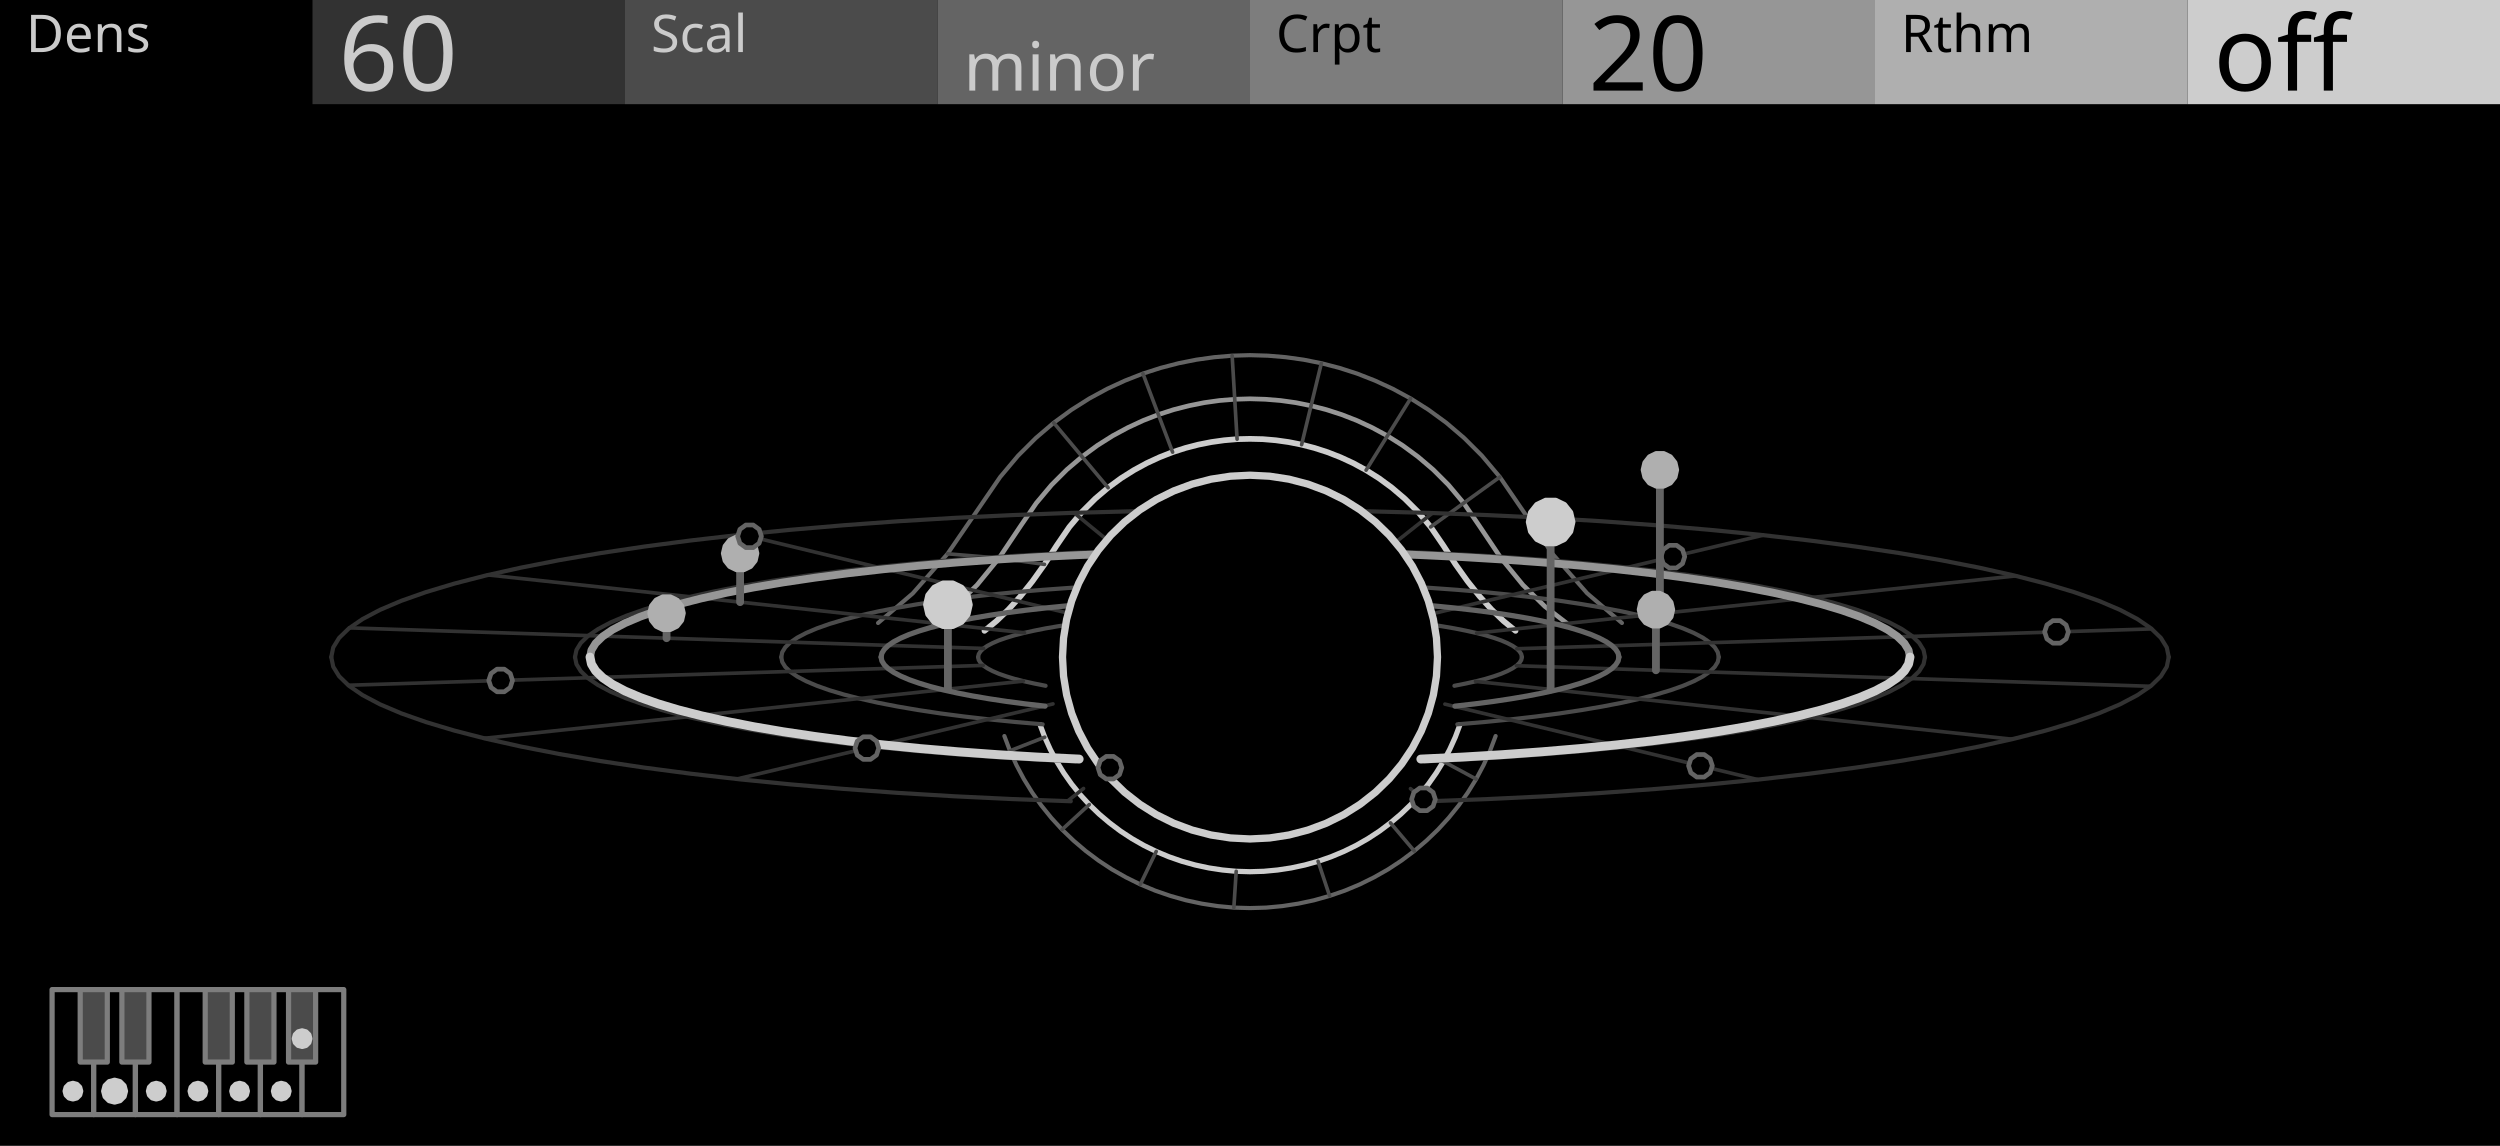
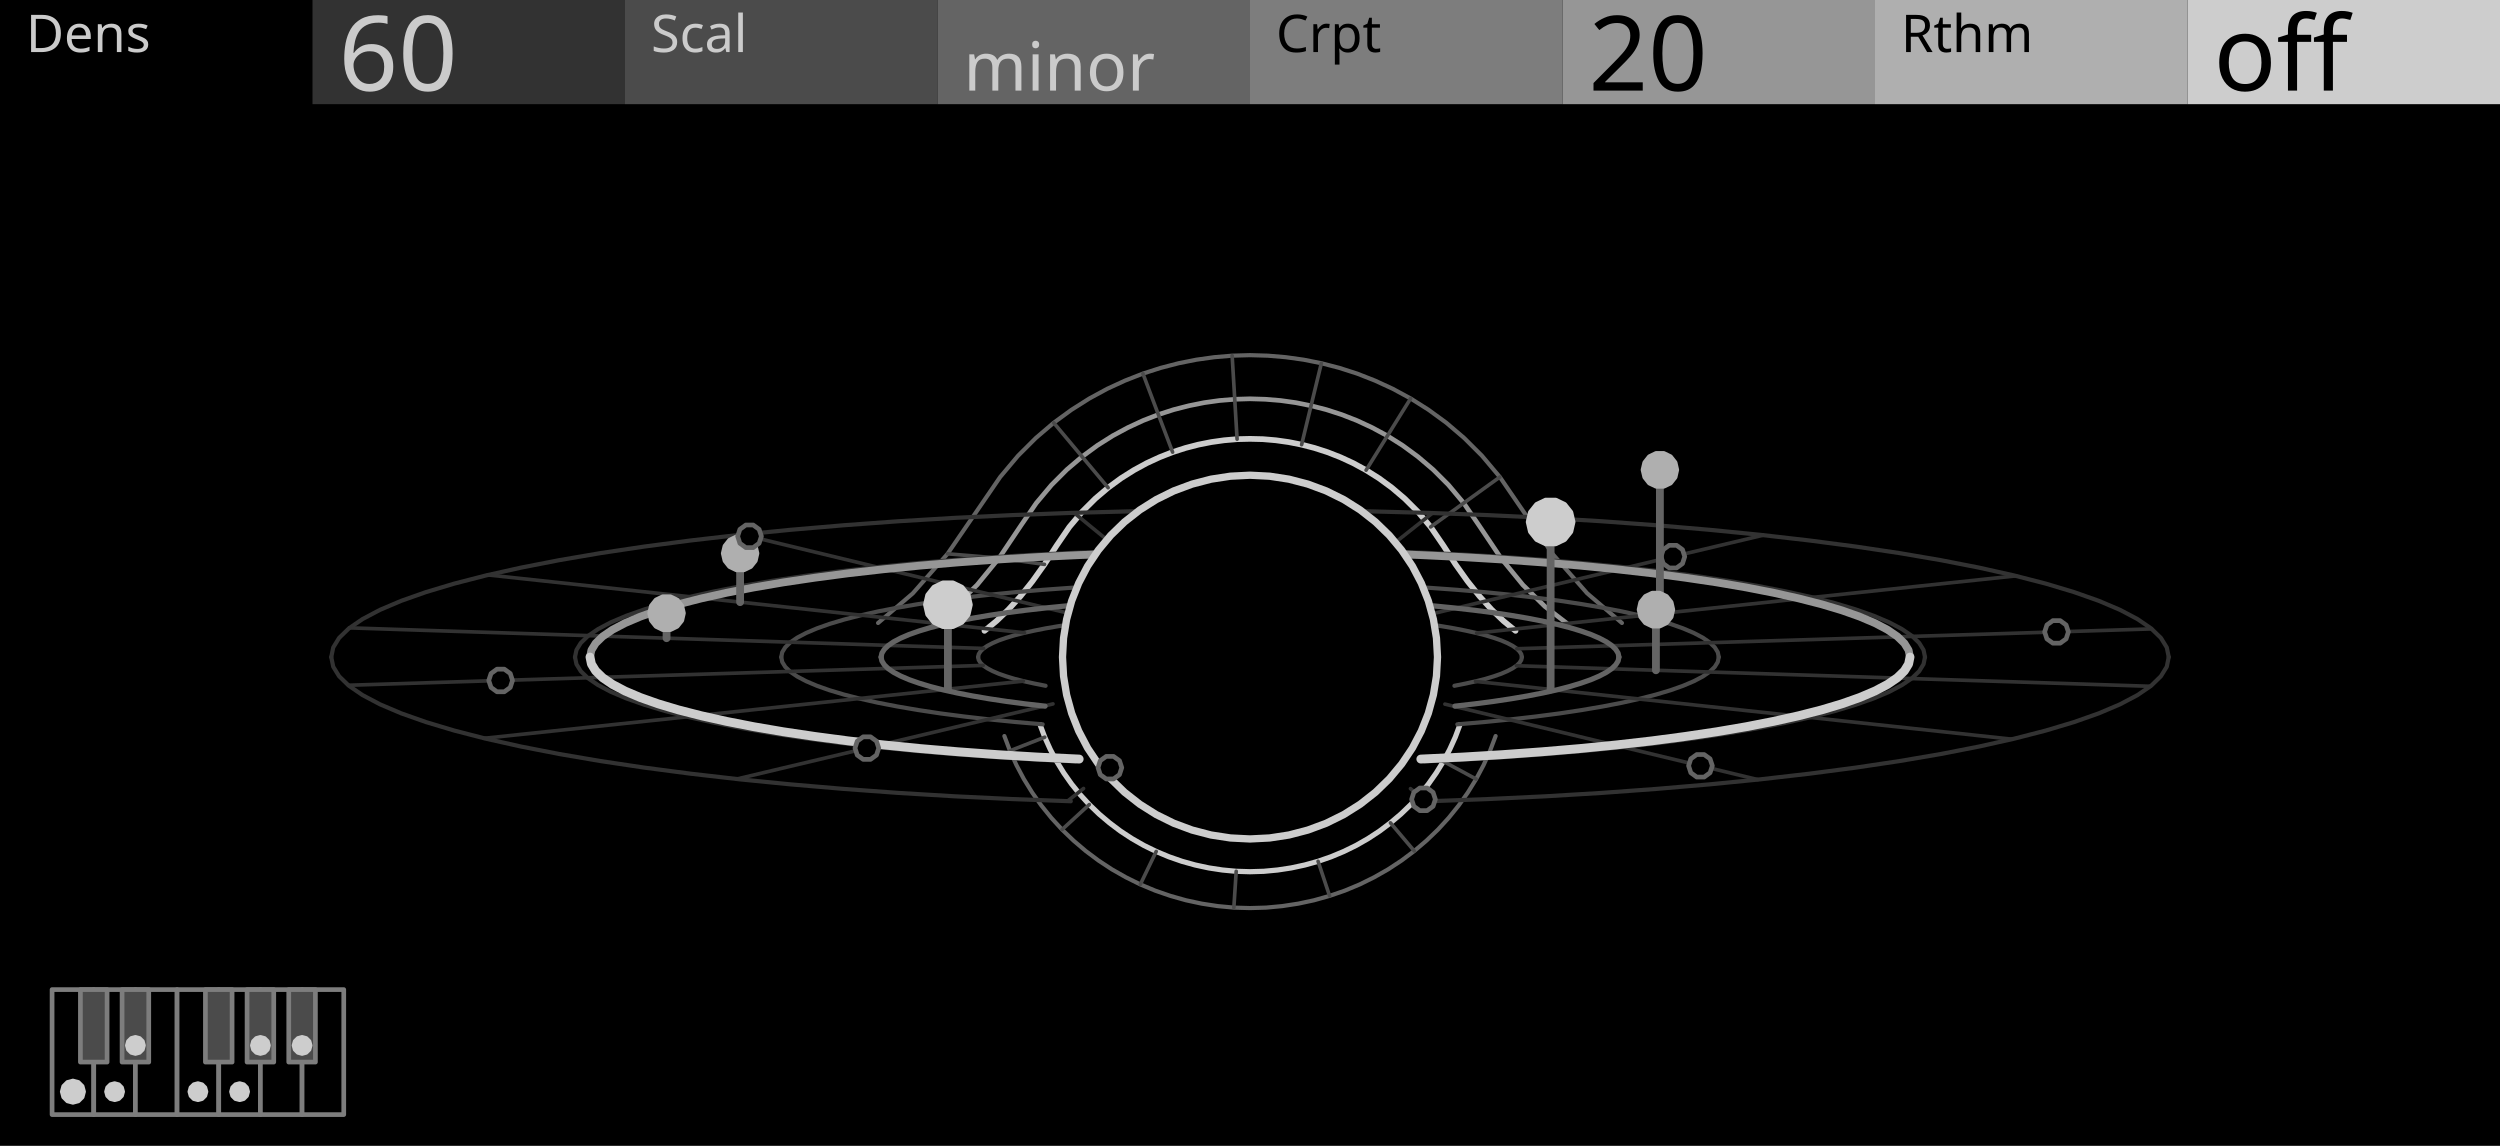
<svg xmlns="http://www.w3.org/2000/svg" width="480" height="220" viewBox="0 0 480 220">
  <rect x="0" y="0" width="480" height="220" fill="#000000" stroke="none" />
  <path d="M189.02,121.12 L191.33,119.23 L193.63,117.02 L195.94,114.47 L198.24,111.59 L200.54,108.36 L202.85,104.78 L205.32,101.17 L207.8,98.22 L210.28,95.75 L212.76,93.64 L215.23,91.83 L217.71,90.27 L220.19,88.92 L222.66,87.78 L225.14,86.81 L227.62,86.01 L230.09,85.37 L232.57,84.88 L235.05,84.53 L237.52,84.32 L240,84.26 L242.48,84.32 L244.95,84.53 L247.43,84.88 L249.91,85.37 L252.38,86.01 L254.86,86.81 L257.34,87.78 L259.81,88.92 L262.29,90.27 L264.77,91.83 L267.24,93.64 L269.72,95.75 L272.2,98.22 L274.68,101.17 L277.15,104.78 L279.46,108.36 L281.76,111.59 L284.06,114.47 L286.37,117.02 L288.67,119.23 L290.98,121.12" fill="none" stroke="#CDCDCD" stroke-width="1.1" stroke-linejoin="round" stroke-linecap="round" />
  <path d="M179.17,119.67 L183.38,116.44 L187.6,112.31 L191.82,107.15 L196.04,100.86 L198.97,96.59 L201.9,93.1 L204.83,90.17 L207.76,87.68 L210.69,85.53 L213.62,83.68 L216.55,82.1 L219.48,80.74 L222.41,79.6 L225.35,78.65 L228.28,77.9 L231.21,77.31 L234.14,76.9 L237.07,76.66 L240,76.57 L242.93,76.66 L245.86,76.9 L248.79,77.31 L251.72,77.9 L254.65,78.65 L257.59,79.6 L260.52,80.74 L263.45,82.1 L266.38,83.68 L269.31,85.53 L272.24,87.68 L275.17,90.17 L278.1,93.1 L281.03,96.59 L283.96,100.86 L288.18,107.15 L292.4,112.31 L296.62,116.44 L300.83,119.67" fill="none" stroke="#969696" stroke-width="0.9" stroke-linejoin="round" stroke-linecap="round" />
  <path d="M168.59,119.61 L175.26,113.92 L181.93,106.33 L188.61,96.58 L192.03,91.59 L195.46,87.51 L198.89,84.09 L202.31,81.17 L205.74,78.67 L209.16,76.51 L212.59,74.65 L216.02,73.07 L219.44,71.73 L222.87,70.63 L226.3,69.74 L229.72,69.06 L233.15,68.58 L236.57,68.29 L240,68.19 L243.43,68.29 L246.85,68.58 L250.28,69.06 L253.7,69.74 L257.13,70.63 L260.56,71.73 L263.98,73.07 L267.41,74.65 L270.84,76.51 L274.26,78.67 L277.69,81.17 L281.11,84.09 L284.54,87.51 L287.97,91.59 L291.39,96.58 L298.07,106.33 L304.74,113.92 L311.41,119.61" fill="none" stroke="#646464" stroke-width="0.8" stroke-linejoin="round" stroke-linecap="round" />
  <path d="M200.54,108.36 L191.82,107.15 L181.93,106.33" fill="none" stroke="#4B4B4B" stroke-width="0.7" stroke-linejoin="round" stroke-linecap="round" />
  <path d="M212.76,93.64 L207.76,87.68 L202.31,81.17" fill="none" stroke="#4B4B4B" stroke-width="0.7" stroke-linejoin="round" stroke-linecap="round" />
  <path d="M225.14,86.81 L222.41,79.6 L219.44,71.73" fill="none" stroke="#4B4B4B" stroke-width="0.7" stroke-linejoin="round" stroke-linecap="round" />
  <path d="M237.52,84.32 L237.07,76.66 L236.57,68.29" fill="none" stroke="#4B4B4B" stroke-width="0.7" stroke-linejoin="round" stroke-linecap="round" />
  <path d="M249.91,85.37 L251.72,77.9 L253.7,69.74" fill="none" stroke="#4B4B4B" stroke-width="0.7" stroke-linejoin="round" stroke-linecap="round" />
  <path d="M262.29,90.27 L266.38,83.68 L270.84,76.51" fill="none" stroke="#4B4B4B" stroke-width="0.7" stroke-linejoin="round" stroke-linecap="round" />
  <path d="M274.68,101.17 L281.03,96.59 L287.97,91.59" fill="none" stroke="#4B4B4B" stroke-width="0.7" stroke-linejoin="round" stroke-linecap="round" />
  <path d="M280.32,139.12 L279.41,141.54 L278.34,143.9 L277.12,146.19 L275.76,148.4 L274.26,150.53 L272.62,152.56 L270.86,154.48 L268.97,156.3 L266.97,157.99 L264.87,159.57 L262.67,161.01 L260.38,162.32 L258.01,163.48 L255.57,164.5 L253.07,165.37 L250.52,166.08 L247.92,166.64 L245.3,167.04 L242.65,167.29 L240,167.37 L237.35,167.29 L234.7,167.04 L232.08,166.64 L229.48,166.08 L226.93,165.37 L224.43,164.5 L221.99,163.48 L219.62,162.32 L217.33,161.01 L215.13,159.57 L213.03,157.99 L211.03,156.3 L209.14,154.48 L207.38,152.56 L205.74,150.53 L204.24,148.4 L202.88,146.19 L201.66,143.9 L200.59,141.54 L199.68,139.12" fill="none" stroke="#CDCDCD" stroke-width="1" stroke-linejoin="round" stroke-linecap="round" />
  <path d="M287.16,141.32 L286.09,144.15 L284.84,146.91 L283.42,149.58 L281.82,152.17 L280.06,154.66 L278.15,157.03 L276.09,159.28 L273.88,161.4 L271.54,163.39 L269.08,165.23 L266.51,166.92 L263.83,168.44 L261.06,169.81 L258.21,171 L255.28,172.01 L252.3,172.85 L249.27,173.5 L246.2,173.97 L243.1,174.26 L240,174.35 L236.9,174.26 L233.8,173.97 L230.73,173.5 L227.7,172.85 L224.72,172.01 L221.79,171 L218.94,169.81 L216.17,168.44 L213.49,166.92 L210.92,165.23 L208.46,163.39 L206.12,161.4 L203.91,159.28 L201.85,157.03 L199.94,154.66 L198.18,152.17 L196.58,149.58 L195.16,146.91 L193.91,144.15 L192.84,141.32" fill="none" stroke="#646464" stroke-width="0.8" stroke-linejoin="round" stroke-linecap="round" />
  <path d="M277.12,146.19 L283.42,149.58" fill="none" stroke="#4B4B4B" stroke-width="0.7" stroke-linejoin="round" stroke-linecap="round" />
  <path d="M266.97,157.99 L271.54,163.39" fill="none" stroke="#4B4B4B" stroke-width="0.7" stroke-linejoin="round" stroke-linecap="round" />
  <path d="M253.07,165.37 L255.28,172.01" fill="none" stroke="#4B4B4B" stroke-width="0.7" stroke-linejoin="round" stroke-linecap="round" />
  <path d="M237.35,167.29 L236.9,174.26" fill="none" stroke="#4B4B4B" stroke-width="0.7" stroke-linejoin="round" stroke-linecap="round" />
  <path d="M221.99,163.48 L218.94,169.81" fill="none" stroke="#4B4B4B" stroke-width="0.7" stroke-linejoin="round" stroke-linecap="round" />
  <path d="M209.14,154.48 L203.91,159.28" fill="none" stroke="#4B4B4B" stroke-width="0.7" stroke-linejoin="round" stroke-linecap="round" />
  <path d="M200.59,141.54 L193.91,144.15" fill="none" stroke="#4B4B4B" stroke-width="0.7" stroke-linejoin="round" stroke-linecap="round" />
  <path d="M187.8,126.16 L187.91,125.61 L188.25,125.07 L188.8,124.53 L189.58,124 L190.57,123.48 L191.77,122.96 L193.18,122.47 L194.79,121.98 L196.6,121.52 L198.59,121.08 L200.75,120.65 L203.09,120.25 L205.58,119.88 L208.22,119.53 L211,119.22 L213.9,118.93 L216.91,118.67 L220.02,118.44 L223.22,118.25 L226.49,118.09 L229.82,117.97 L233.19,117.88 L236.59,117.83 L240,117.81 L243.41,117.83 L246.81,117.88 L250.18,117.97 L253.51,118.09 L256.78,118.25 L259.98,118.44 L263.09,118.67 L266.1,118.93 L269,119.22 L271.78,119.53 L274.42,119.88 L276.91,120.25 L279.25,120.65 L281.41,121.08 L283.4,121.52 L285.21,121.98 L286.82,122.47 L288.23,122.96 L289.43,123.48 L290.42,124 L291.2,124.53 L291.75,125.07 L292.09,125.61 L292.2,126.16" fill="none" stroke="#4B4B4B" stroke-width="0.8" stroke-linejoin="round" stroke-linecap="round" />
  <path d="M150,126.16 L150.19,125.22 L150.77,124.28 L151.73,123.35 L153.07,122.43 L154.78,121.53 L156.85,120.65 L159.28,119.79 L162.06,118.96 L165.17,118.16 L168.6,117.39 L172.33,116.67 L176.36,115.98 L180.66,115.33 L185.21,114.74 L190,114.19 L195,113.69 L200.19,113.25 L205.56,112.86 L211.07,112.52 L216.71,112.25 L222.44,112.04 L228.25,111.88 L234.11,111.79 L240,111.76 L245.89,111.79 L251.75,111.88 L257.56,112.04 L263.29,112.25 L268.93,112.52 L274.44,112.86 L279.81,113.25 L285,113.69 L290,114.19 L294.79,114.74 L299.34,115.33 L303.64,115.98 L307.67,116.67 L311.4,117.39 L314.83,118.16 L317.94,118.96 L320.72,119.79 L323.15,120.65 L325.22,121.53 L326.93,122.43 L328.27,123.35 L329.23,124.28 L329.81,125.22 L330,126.16" fill="none" stroke="#4B4B4B" stroke-width="0.8" stroke-linejoin="round" stroke-linecap="round" />
  <path d="M110.4,126.16 L110.68,124.8 L111.51,123.45 L112.89,122.11 L114.82,120.79 L117.28,119.49 L120.27,118.22 L123.77,116.99 L127.76,115.79 L132.24,114.64 L137.18,113.54 L142.56,112.49 L148.36,111.5 L154.55,110.57 L161.1,109.71 L168,108.92 L175.2,108.2 L182.68,107.56 L190.4,107 L198.34,106.52 L206.46,106.13 L214.72,105.82 L223.08,105.6 L231.52,105.47 L240,105.42 L248.48,105.47 L256.92,105.6 L265.28,105.82 L273.54,106.13 L281.66,106.52 L289.6,107 L297.32,107.56 L304.8,108.2 L312,108.92 L318.9,109.71 L325.45,110.57 L331.64,111.5 L337.44,112.49 L342.82,113.54 L347.76,114.64 L352.24,115.79 L356.23,116.99 L359.73,118.22 L362.72,119.49 L365.18,120.79 L367.11,122.11 L368.49,123.45 L369.32,124.8 L369.6,126.16" fill="none" stroke="#323232" stroke-width="0.8" stroke-linejoin="round" stroke-linecap="round" />
  <path d="M63.6,126.16 L63.98,124.31 L65.11,122.48 L66.99,120.65 L69.61,118.86 L72.96,117.09 L77.03,115.36 L81.79,113.68 L87.23,112.05 L93.33,110.48 L100.05,108.98 L107.38,107.55 L115.27,106.2 L123.69,104.94 L132.61,103.77 L142,102.69 L151.8,101.72 L161.98,100.85 L172.49,100.08 L183.3,99.43 L194.34,98.9 L205.59,98.48 L216.98,98.18 L228.46,98 L240,97.94 L251.54,98 L263.02,98.18 L274.41,98.48 L285.66,98.9 L296.7,99.43 L307.51,100.08 L318.02,100.85 L328.2,101.72 L338,102.69 L347.39,103.77 L356.31,104.94 L364.73,106.2 L372.62,107.55 L379.95,108.98 L386.67,110.48 L392.77,112.05 L398.21,113.68 L402.97,115.36 L407.04,117.09 L410.39,118.86 L413.01,120.65 L414.89,122.48 L416.02,124.31 L416.4,126.16" fill="none" stroke="#323232" stroke-width="0.8" stroke-linejoin="round" stroke-linecap="round" />
  <path d="M188.84,124.5 L173.62,124.01 L158.41,123.51 L143.19,123.02 L127.98,122.53 L112.76,122.03 L97.55,121.54 L82.33,121.05 L67.12,120.55" fill="none" stroke="#323232" stroke-width="0.7" stroke-linejoin="round" stroke-linecap="round" />
  <path d="M196.7,121.49 L183.83,120.11 L170.95,118.72 L158.07,117.33 L145.2,115.94 L132.32,114.56 L119.44,113.17 L106.56,111.78 L93.69,110.39" fill="none" stroke="#323232" stroke-width="0.7" stroke-linejoin="round" stroke-linecap="round" />
  <path d="M211.16,119.2 L202.58,117.13 L194,115.06 L185.42,112.99 L176.85,110.92 L168.27,108.85 L159.69,106.78 L151.11,104.71 L142.53,102.64" fill="none" stroke="#323232" stroke-width="0.7" stroke-linejoin="round" stroke-linecap="round" />
  <path d="M230,117.96 L227.03,115.52 L224.06,113.09 L221.08,110.65 L218.11,108.21 L215.14,105.77 L212.16,103.33 L209.19,100.9 L206.22,98.46" fill="none" stroke="#323232" stroke-width="0.7" stroke-linejoin="round" stroke-linecap="round" />
  <path d="M250.37,117.97 L253.45,115.54 L256.54,113.11 L259.62,110.67 L262.71,108.24 L265.79,105.8 L268.88,103.37 L271.96,100.93 L275.05,98.5" fill="none" stroke="#323232" stroke-width="0.7" stroke-linejoin="round" stroke-linecap="round" />
  <path d="M269.16,119.23 L277.83,117.17 L286.5,115.11 L295.18,113.05 L303.85,110.99 L312.52,108.93 L321.19,106.87 L329.87,104.81 L338.54,102.75" fill="none" stroke="#323232" stroke-width="0.7" stroke-linejoin="round" stroke-linecap="round" />
  <path d="M283.51,121.55 L296.45,120.17 L309.39,118.8 L322.33,117.43 L335.27,116.06 L348.21,114.68 L361.15,113.31 L374.09,111.94 L387.03,110.57" fill="none" stroke="#323232" stroke-width="0.7" stroke-linejoin="round" stroke-linecap="round" />
  <path d="M291.23,124.56 L306.47,124.08 L321.71,123.61 L336.95,123.13 L352.18,122.66 L367.42,122.18 L382.66,121.71 L397.9,121.23 L413.13,120.75" fill="none" stroke="#323232" stroke-width="0.7" stroke-linejoin="round" stroke-linecap="round" />
  <path d="M169.17,126.16 L169.32,125.42 L169.78,124.68 L170.53,123.95 L171.58,123.23 L172.93,122.52 L174.56,121.82 L176.47,121.15 L178.66,120.49 L181.11,119.86 L183.81,119.26 L186.75,118.69 L189.92,118.15 L193.3,117.64 L196.88,117.17 L200.65,116.74 L204.58,116.35 L208.67,116 L212.89,115.69 L217.23,115.43 L221.67,115.21 L226.18,115.04 L230.75,114.92 L235.37,114.85 L240,114.83 L244.63,114.85 L249.25,114.92 L253.82,115.04 L258.33,115.21 L262.77,115.43 L267.11,115.69 L271.33,116 L275.41,116.35 L279.35,116.74 L283.12,117.17 L286.7,117.64 L290.08,118.15 L293.25,118.69 L296.19,119.26 L298.89,119.86 L301.34,120.49 L303.53,121.15 L305.44,121.82 L307.07,122.52 L308.42,123.23 L309.47,123.95 L310.22,124.68 L310.68,125.42 L310.83,126.16" fill="none" stroke="#646464" stroke-width="1" stroke-linejoin="round" stroke-linecap="round" />
  <path d="M113.28,126.16 L113.55,124.83 L114.36,123.51 L115.71,122.2 L117.6,120.91 L120.01,119.64 L122.93,118.4 L126.35,117.19 L130.26,116.02 L134.64,114.9 L139.47,113.82 L144.73,112.79 L150.4,111.82 L156.45,110.92 L162.86,110.07 L169.6,109.3 L176.64,108.6 L183.95,107.98 L191.51,107.43 L199.27,106.96 L207.2,106.58 L215.28,106.27 L223.46,106.06 L231.71,105.93 L240,105.88 L248.29,105.93 L256.54,106.06 L264.72,106.27 L272.8,106.58 L280.73,106.96 L288.49,107.43 L296.05,107.98 L303.36,108.6 L310.4,109.3 L317.14,110.07 L323.55,110.92 L329.6,111.82 L335.27,112.79 L340.53,113.82 L345.36,114.9 L349.74,116.02 L353.65,117.19 L357.07,118.4 L359.99,119.64 L362.4,120.91 L364.29,122.2 L365.64,123.51 L366.45,124.83 L366.72,126.16" fill="none" stroke="#969696" stroke-width="1.5" stroke-linejoin="round" stroke-linecap="round" />
  <path d="M127.98,117.73 L127.98,117.73" fill="none" stroke="#7D7D7D" stroke-width="1.4" stroke-linejoin="round" stroke-linecap="round" />
  <path d="M127.98,122.53 L127.98,117.73" fill="none" stroke="#646464" stroke-width="1.5" stroke-linejoin="round" stroke-linecap="round" />
  <path d="M131.22,117.73 L130.9,119.13 L130,120.26 L128.7,120.89 L127.26,120.89 L125.96,120.26 L125.06,119.13 L124.74,117.73 L125.06,116.32 L125.96,115.19 L127.26,114.57 L128.7,114.57 L130,115.19 L130.9,116.32 L131.22,117.73 Z" fill="#AFAFAF" stroke="#AFAFAF" stroke-width="0.9" stroke-linejoin="round" stroke-linecap="round" />
  <path d="M142.1,106.25 L142.1,106.25" fill="none" stroke="#7D7D7D" stroke-width="1.4" stroke-linejoin="round" stroke-linecap="round" />
  <path d="M142.1,115.61 L142.1,106.25" fill="none" stroke="#646464" stroke-width="1.5" stroke-linejoin="round" stroke-linecap="round" />
  <path d="M145.34,106.25 L145.02,107.66 L144.13,108.78 L142.83,109.41 L141.38,109.41 L140.08,108.78 L139.19,107.66 L138.86,106.25 L139.19,104.85 L140.08,103.72 L141.38,103.09 L142.83,103.09 L144.13,103.72 L145.02,104.85 L145.34,106.25 Z" fill="#AFAFAF" stroke="#AFAFAF" stroke-width="0.9" stroke-linejoin="round" stroke-linecap="round" />
  <path d="M143.91,102.97 L143.91,102.97" fill="none" stroke="#7D7D7D" stroke-width="1.4" stroke-linejoin="round" stroke-linecap="round" />
  <path d="M146.19,102.97 L145.75,104.31 L144.61,105.14 L143.2,105.14 L142.06,104.31 L141.63,102.97 L142.06,101.63 L143.2,100.8 L144.61,100.8 L145.75,101.63 L146.19,102.97 Z" fill="#000000" stroke="#646464" stroke-width="0.9" stroke-linejoin="round" stroke-linecap="round" />
  <path d="M214.3,105.09 L214.3,105.09" fill="none" stroke="#7D7D7D" stroke-width="1.4" stroke-linejoin="round" stroke-linecap="round" />
  <path d="M216.58,105.09 L216.15,106.43 L215.01,107.26 L213.6,107.26 L212.46,106.43 L212.02,105.09 L212.46,103.75 L213.6,102.92 L215.01,102.92 L216.15,103.75 L216.58,105.09 Z" fill="#000000" stroke="#646464" stroke-width="0.9" stroke-linejoin="round" stroke-linecap="round" />
  <path d="M252.34,111.62 L252.34,111.62" fill="none" stroke="#7D7D7D" stroke-width="1.4" stroke-linejoin="round" stroke-linecap="round" />
  <path d="M252.34,116.42 L252.34,111.62" fill="none" stroke="#646464" stroke-width="1.5" stroke-linejoin="round" stroke-linecap="round" />
  <path d="M256.66,111.62 L256.24,113.49 L255.04,114.99 L253.31,115.83 L251.38,115.83 L249.65,114.99 L248.45,113.49 L248.02,111.62 L248.45,109.74 L249.65,108.24 L251.38,107.4 L253.31,107.4 L255.04,108.24 L256.24,109.74 L256.66,111.62 Z" fill="#CDCDCD" stroke="#CDCDCD" stroke-width="0.9" stroke-linejoin="round" stroke-linecap="round" />
  <path d="M321.19,106.87 L321.19,106.87" fill="none" stroke="#7D7D7D" stroke-width="1.4" stroke-linejoin="round" stroke-linecap="round" />
  <path d="M323.47,106.87 L323.04,108.21 L321.9,109.04 L320.49,109.04 L319.35,108.21 L318.91,106.87 L319.35,105.53 L320.49,104.7 L321.9,104.7 L323.04,105.53 L323.47,106.87 Z" fill="#000000" stroke="#646464" stroke-width="0.9" stroke-linejoin="round" stroke-linecap="round" />
  <path d="M318.7,90.21 L318.7,90.21" fill="none" stroke="#7D7D7D" stroke-width="1.4" stroke-linejoin="round" stroke-linecap="round" />
  <path d="M318.7,117.81 L318.7,90.21" fill="none" stroke="#646464" stroke-width="1.5" stroke-linejoin="round" stroke-linecap="round" />
  <path d="M321.94,90.21 L321.62,91.62 L320.73,92.75 L319.43,93.37 L317.98,93.37 L316.68,92.75 L315.79,91.62 L315.46,90.21 L315.79,88.81 L316.68,87.68 L317.98,87.05 L319.43,87.05 L320.73,87.68 L321.62,88.81 L321.94,90.21 Z" fill="#AFAFAF" stroke="#AFAFAF" stroke-width="0.9" stroke-linejoin="round" stroke-linecap="round" />
  <path d="M394.85,121.33 L394.85,121.33" fill="none" stroke="#7D7D7D" stroke-width="1.4" stroke-linejoin="round" stroke-linecap="round" />
  <path d="M397.13,121.33 L396.69,122.67 L395.55,123.49 L394.15,123.49 L393.01,122.67 L392.57,121.33 L393.01,119.99 L394.15,119.16 L395.55,119.16 L396.69,119.99 L397.13,121.33 Z" fill="#000000" stroke="#646464" stroke-width="0.9" stroke-linejoin="round" stroke-linecap="round" />
  <path d="M276,126.16 L275.8,129.81 L275.21,133.42 L274.24,136.95 L272.89,140.36 L271.18,143.62 L269.12,146.69 L266.75,149.53 L264.09,152.11 L261.16,154.41 L258,156.4 L254.64,158.06 L251.12,159.37 L247.48,160.32 L243.76,160.89 L240,161.08 L236.24,160.89 L232.52,160.32 L228.88,159.37 L225.36,158.06 L222,156.4 L218.84,154.41 L215.91,152.11 L213.25,149.53 L210.88,146.69 L208.82,143.62 L207.11,140.36 L205.76,136.95 L204.79,133.42 L204.2,129.81 L204,126.16 L204.2,122.51 L204.79,118.9 L205.76,115.37 L207.11,111.96 L208.82,108.7 L210.88,105.63 L213.25,102.79 L215.91,100.21 L218.84,97.91 L222,95.92 L225.36,94.26 L228.88,92.95 L232.52,92 L236.24,91.43 L240,91.24 L243.76,91.43 L247.48,92 L251.12,92.95 L254.64,94.26 L258,95.92 L261.16,97.91 L264.09,100.21 L266.75,102.79 L269.12,105.63 L271.18,108.7 L272.89,111.96 L274.24,115.37 L275.21,118.9 L275.8,122.51 L276,126.16 Z" fill="#000000" stroke="#CDCDCD" stroke-width="1.4" stroke-linejoin="round" stroke-linecap="round" />
  <path d="M292.2,126.16 L292.09,126.71 L291.75,127.25 L291.2,127.79 L290.42,128.32 L289.43,128.84 L288.23,129.36 L286.82,129.85 L285.21,130.34 L283.4,130.8 L281.41,131.24 L279.25,131.67" fill="none" stroke="#4B4B4B" stroke-width="0.8" stroke-linejoin="round" stroke-linecap="round" />
  <path d="M200.75,131.67 L198.59,131.24 L196.6,130.8 L194.79,130.34 L193.18,129.85 L191.77,129.36 L190.57,128.84 L189.58,128.32 L188.8,127.79 L188.25,127.25 L187.91,126.71 L187.8,126.16" fill="none" stroke="#4B4B4B" stroke-width="0.8" stroke-linejoin="round" stroke-linecap="round" />
  <path d="M330,126.16 L329.81,127.1 L329.23,128.04 L328.27,128.97 L326.93,129.89 L325.22,130.79 L323.15,131.67 L320.72,132.53 L317.94,133.36 L314.83,134.16 L311.4,134.93 L307.67,135.65 L303.64,136.34 L299.34,136.99 L294.79,137.58 L290,138.13 L285,138.63 L279.81,139.07" fill="none" stroke="#4B4B4B" stroke-width="0.8" stroke-linejoin="round" stroke-linecap="round" />
  <path d="M200.19,139.07 L195,138.63 L190,138.13 L185.21,137.58 L180.66,136.99 L176.36,136.34 L172.33,135.65 L168.6,134.93 L165.17,134.16 L162.06,133.36 L159.28,132.53 L156.85,131.67 L154.78,130.79 L153.07,129.89 L151.73,128.97 L150.77,128.04 L150.19,127.1 L150,126.16" fill="none" stroke="#4B4B4B" stroke-width="0.8" stroke-linejoin="round" stroke-linecap="round" />
  <path d="M369.6,126.16 L369.32,127.52 L368.49,128.87 L367.11,130.21 L365.18,131.53 L362.72,132.83 L359.73,134.1 L356.23,135.33 L352.24,136.53 L347.76,137.68 L342.82,138.78 L337.44,139.83 L331.64,140.82 L325.45,141.75 L318.9,142.61 L312,143.4 L304.8,144.12 L297.32,144.76 L289.6,145.32 L281.66,145.8 L273.54,146.19" fill="none" stroke="#323232" stroke-width="0.8" stroke-linejoin="round" stroke-linecap="round" />
  <path d="M206.46,146.19 L198.34,145.8 L190.4,145.32 L182.68,144.76 L175.2,144.12 L168,143.4 L161.1,142.61 L154.55,141.75 L148.36,140.82 L142.56,139.83 L137.18,138.78 L132.24,137.68 L127.76,136.53 L123.77,135.33 L120.27,134.1 L117.28,132.83 L114.82,131.53 L112.89,130.21 L111.51,128.87 L110.68,127.52 L110.4,126.16" fill="none" stroke="#323232" stroke-width="0.8" stroke-linejoin="round" stroke-linecap="round" />
  <path d="M416.4,126.16 L416.02,128.01 L414.89,129.84 L413.01,131.67 L410.39,133.46 L407.04,135.23 L402.97,136.96 L398.21,138.64 L392.77,140.27 L386.67,141.84 L379.95,143.34 L372.62,144.77 L364.73,146.12 L356.31,147.38 L347.39,148.55 L338,149.63 L328.2,150.6 L318.02,151.47 L307.51,152.24 L296.7,152.89 L285.66,153.42 L274.41,153.84" fill="none" stroke="#323232" stroke-width="0.8" stroke-linejoin="round" stroke-linecap="round" />
  <path d="M205.59,153.84 L194.34,153.42 L183.3,152.89 L172.49,152.24 L161.98,151.47 L151.8,150.6 L142,149.63 L132.61,148.55 L123.69,147.38 L115.27,146.12 L107.38,144.77 L100.05,143.34 L93.33,141.84 L87.23,140.27 L81.79,138.64 L77.03,136.96 L72.96,135.23 L69.61,133.46 L66.99,131.67 L65.11,129.84 L63.98,128.01 L63.6,126.16" fill="none" stroke="#323232" stroke-width="0.8" stroke-linejoin="round" stroke-linecap="round" />
  <path d="M291.16,127.82 L306.38,128.31 L321.59,128.81 L336.81,129.3 L352.02,129.79 L367.24,130.29 L382.45,130.78 L397.67,131.27 L412.88,131.77" fill="none" stroke="#323232" stroke-width="0.7" stroke-linejoin="round" stroke-linecap="round" />
  <path d="M283.3,130.83 L296.17,132.21 L309.05,133.6 L321.93,134.99 L334.8,136.38 L347.68,137.76 L360.56,139.15 L373.44,140.54 L386.31,141.93" fill="none" stroke="#323232" stroke-width="0.7" stroke-linejoin="round" stroke-linecap="round" />
  <path d="M277.42,135.19 L286,137.26 L294.58,139.33 L303.15,141.4 L311.73,143.47 L320.31,145.54 L328.89,147.61 L337.47,149.68" fill="none" stroke="#323232" stroke-width="0.7" stroke-linejoin="round" stroke-linecap="round" />
  <path d="M270.81,151.42 L273.78,153.86" fill="none" stroke="#323232" stroke-width="0.7" stroke-linejoin="round" stroke-linecap="round" />
  <path d="M208.04,151.39 L204.95,153.82" fill="none" stroke="#323232" stroke-width="0.7" stroke-linejoin="round" stroke-linecap="round" />
  <path d="M202.17,135.15 L193.5,137.21 L184.82,139.27 L176.15,141.33 L167.48,143.39 L158.81,145.45 L150.13,147.51 L141.46,149.57" fill="none" stroke="#323232" stroke-width="0.7" stroke-linejoin="round" stroke-linecap="round" />
  <path d="M196.49,130.77 L183.55,132.15 L170.61,133.52 L157.67,134.89 L144.73,136.26 L131.79,137.64 L118.85,139.01 L105.91,140.38 L92.97,141.75" fill="none" stroke="#323232" stroke-width="0.7" stroke-linejoin="round" stroke-linecap="round" />
  <path d="M188.77,127.76 L173.53,128.24 L158.29,128.71 L143.05,129.19 L127.82,129.66 L112.58,130.14 L97.34,130.61 L82.1,131.09 L66.87,131.57" fill="none" stroke="#323232" stroke-width="0.7" stroke-linejoin="round" stroke-linecap="round" />
  <path d="M310.83,126.16 L310.68,126.9 L310.22,127.64 L309.47,128.37 L308.42,129.09 L307.07,129.8 L305.44,130.5 L303.53,131.17 L301.34,131.83 L298.89,132.46 L296.19,133.06 L293.25,133.63 L290.08,134.17 L286.7,134.68 L283.12,135.15 L279.35,135.58" fill="none" stroke="#646464" stroke-width="1" stroke-linejoin="round" stroke-linecap="round" />
  <path d="M200.65,135.58 L196.88,135.15 L193.3,134.68 L189.92,134.17 L186.75,133.63 L183.81,133.06 L181.11,132.46 L178.66,131.83 L176.47,131.17 L174.56,130.5 L172.93,129.8 L171.58,129.09 L170.53,128.37 L169.78,127.64 L169.32,126.9 L169.17,126.16" fill="none" stroke="#646464" stroke-width="1" stroke-linejoin="round" stroke-linecap="round" />
  <path d="M366.72,126.16 L366.45,127.49 L365.64,128.81 L364.29,130.12 L362.4,131.41 L359.99,132.68 L357.07,133.92 L353.65,135.13 L349.74,136.3 L345.36,137.42 L340.53,138.5 L335.27,139.53 L329.6,140.5 L323.55,141.4 L317.14,142.25 L310.4,143.02 L303.36,143.72 L296.05,144.34 L288.49,144.89 L280.73,145.36 L272.8,145.74" fill="none" stroke="#CDCDCD" stroke-width="1.7" stroke-linejoin="round" stroke-linecap="round" />
  <path d="M207.2,145.74 L199.27,145.36 L191.51,144.89 L183.95,144.34 L176.64,143.72 L169.6,143.02 L162.86,142.25 L156.45,141.4 L150.4,140.5 L144.73,139.53 L139.47,138.5 L134.64,137.42 L130.26,136.3 L126.35,135.13 L122.93,133.92 L120.01,132.68 L117.6,131.41 L115.71,130.12 L114.36,128.81 L113.55,127.49 L113.28,126.16" fill="none" stroke="#CDCDCD" stroke-width="1.7" stroke-linejoin="round" stroke-linecap="round" />
  <path d="M317.94,117.05 L317.94,117.05" fill="none" stroke="#7D7D7D" stroke-width="1.4" stroke-linejoin="round" stroke-linecap="round" />
  <path d="M317.94,128.69 L317.94,117.05" fill="none" stroke="#646464" stroke-width="1.5" stroke-linejoin="round" stroke-linecap="round" />
  <path d="M321.18,117.05 L320.86,118.45 L319.96,119.58 L318.66,120.21 L317.22,120.21 L315.92,119.58 L315.02,118.45 L314.7,117.05 L315.02,115.64 L315.92,114.51 L317.22,113.89 L318.66,113.89 L319.96,114.51 L320.86,115.64 L321.18,117.05 Z" fill="#AFAFAF" stroke="#AFAFAF" stroke-width="0.9" stroke-linejoin="round" stroke-linecap="round" />
  <path d="M297.72,100.22 L297.72,100.22" fill="none" stroke="#7D7D7D" stroke-width="1.4" stroke-linejoin="round" stroke-linecap="round" />
  <path d="M297.72,132.38 L297.72,100.22" fill="none" stroke="#646464" stroke-width="1.5" stroke-linejoin="round" stroke-linecap="round" />
  <path d="M302.04,100.22 L301.61,102.09 L300.41,103.6 L298.68,104.43 L296.76,104.43 L295.03,103.6 L293.83,102.09 L293.4,100.22 L293.83,98.35 L295.03,96.84 L296.76,96.01 L298.68,96.01 L300.41,96.84 L301.61,98.35 L302.04,100.22 Z" fill="#CDCDCD" stroke="#CDCDCD" stroke-width="0.9" stroke-linejoin="round" stroke-linecap="round" />
  <path d="M326.49,147.03 L326.49,147.03" fill="none" stroke="#7D7D7D" stroke-width="1.4" stroke-linejoin="round" stroke-linecap="round" />
  <path d="M328.77,147.03 L328.33,148.37 L327.19,149.2 L325.78,149.2 L324.64,148.37 L324.21,147.03 L324.64,145.69 L325.78,144.87 L327.19,144.87 L328.33,145.69 L328.77,147.03 Z" fill="#000000" stroke="#646464" stroke-width="0.9" stroke-linejoin="round" stroke-linecap="round" />
  <path d="M273.31,153.47 L273.31,153.47" fill="none" stroke="#7D7D7D" stroke-width="1.4" stroke-linejoin="round" stroke-linecap="round" />
  <path d="M275.59,153.47 L275.15,154.81 L274.01,155.64 L272.6,155.64 L271.46,154.81 L271.03,153.47 L271.46,152.13 L272.6,151.3 L274.01,151.3 L275.15,152.13 L275.59,153.47 Z" fill="#000000" stroke="#646464" stroke-width="0.9" stroke-linejoin="round" stroke-linecap="round" />
  <path d="M213.1,147.39 L213.1,147.39" fill="none" stroke="#7D7D7D" stroke-width="1.4" stroke-linejoin="round" stroke-linecap="round" />
  <path d="M215.38,147.39 L214.94,148.73 L213.8,149.56 L212.39,149.56 L211.25,148.73 L210.82,147.39 L211.25,146.05 L212.39,145.23 L213.8,145.23 L214.94,146.05 L215.38,147.39 Z" fill="#000000" stroke="#646464" stroke-width="0.9" stroke-linejoin="round" stroke-linecap="round" />
  <path d="M166.44,143.64 L166.44,143.64" fill="none" stroke="#7D7D7D" stroke-width="1.4" stroke-linejoin="round" stroke-linecap="round" />
  <path d="M168.72,143.64 L168.28,144.98 L167.14,145.8 L165.73,145.8 L164.59,144.98 L164.16,143.64 L164.59,142.3 L165.73,141.47 L167.14,141.47 L168.28,142.3 L168.72,143.64 Z" fill="#000000" stroke="#646464" stroke-width="0.9" stroke-linejoin="round" stroke-linecap="round" />
  <path d="M182,116.11 L182,116.11" fill="none" stroke="#7D7D7D" stroke-width="1.4" stroke-linejoin="round" stroke-linecap="round" />
  <path d="M182,132.31 L182,116.11" fill="none" stroke="#646464" stroke-width="1.5" stroke-linejoin="round" stroke-linecap="round" />
  <path d="M186.32,116.11 L185.89,117.99 L184.69,119.49 L182.96,120.32 L181.04,120.32 L179.31,119.49 L178.11,117.99 L177.68,116.11 L178.11,114.24 L179.31,112.73 L181.04,111.9 L182.96,111.9 L184.69,112.73 L185.89,114.24 L186.32,116.11 Z" fill="#CDCDCD" stroke="#CDCDCD" stroke-width="0.9" stroke-linejoin="round" stroke-linecap="round" />
  <path d="M96.12,130.65 L96.12,130.65" fill="none" stroke="#7D7D7D" stroke-width="1.4" stroke-linejoin="round" stroke-linecap="round" />
  <path d="M98.4,130.65 L97.97,131.99 L96.83,132.82 L95.42,132.82 L94.28,131.99 L93.84,130.65 L94.28,129.31 L95.42,128.48 L96.83,128.48 L97.97,129.31 L98.4,130.65 Z" fill="#000000" stroke="#646464" stroke-width="0.9" stroke-linejoin="round" stroke-linecap="round" />
-   <path d="M10,190 L18,190 L18,214 L10,214 Z" fill="#000000" stroke="#7D7D7D" stroke-width="1" stroke-linejoin="round" stroke-linecap="round" />
-   <path d="M18,190 L26,190 L26,214 L18,214 Z" fill="#000000" stroke="#7D7D7D" stroke-width="1" stroke-linejoin="round" stroke-linecap="round" />
-   <path d="M26,190 L34,190 L34,214 L26,214 Z" fill="#000000" stroke="#7D7D7D" stroke-width="1" stroke-linejoin="round" stroke-linecap="round" />
-   <path d="M34,190 L42,190 L42,214 L34,214 Z" fill="#000000" stroke="#7D7D7D" stroke-width="1" stroke-linejoin="round" stroke-linecap="round" />
-   <path d="M42,190 L50,190 L50,214 L42,214 Z" fill="#000000" stroke="#7D7D7D" stroke-width="1" stroke-linejoin="round" stroke-linecap="round" />
-   <path d="M50,190 L58,190 L58,214 L50,214 Z" fill="#000000" stroke="#7D7D7D" stroke-width="1" stroke-linejoin="round" stroke-linecap="round" />
-   <path d="M58,190 L66,190 L66,214 L58,214 Z" fill="#000000" stroke="#7D7D7D" stroke-width="1" stroke-linejoin="round" stroke-linecap="round" />
-   <path d="M15.4,190 L20.6,190 L20.6,203.92 L15.4,203.92 Z" fill="#4B4B4B" stroke="#7D7D7D" stroke-width="1" stroke-linejoin="round" stroke-linecap="round" />
-   <path d="M23.4,190 L28.6,190 L28.6,203.92 L23.4,203.92 Z" fill="#4B4B4B" stroke="#7D7D7D" stroke-width="1" stroke-linejoin="round" stroke-linecap="round" />
-   <path d="M39.4,190 L44.6,190 L44.6,203.92 L39.4,203.92 Z" fill="#4B4B4B" stroke="#7D7D7D" stroke-width="1" stroke-linejoin="round" stroke-linecap="round" />
-   <path d="M47.4,190 L52.6,190 L52.6,203.92 L47.4,203.92 Z" fill="#4B4B4B" stroke="#7D7D7D" stroke-width="1" stroke-linejoin="round" stroke-linecap="round" />
-   <path d="M55.4,190 L60.6,190 L60.6,203.92 L55.4,203.92 Z" fill="#4B4B4B" stroke="#7D7D7D" stroke-width="1" stroke-linejoin="round" stroke-linecap="round" />
-   <path d="M15.6,209.5 L15.39,210.3 L14.8,210.89 L14,211.1 L13.2,210.89 L12.61,210.3 L12.4,209.5 L12.61,208.7 L13.2,208.11 L14,207.9 L14.8,208.11 L15.39,208.7 L15.6,209.5 Z" fill="#CDCDCD" stroke="#CDCDCD" stroke-width="0.8" stroke-linejoin="round" stroke-linecap="round" />
-   <path d="M24.2,209.5 L23.91,210.6 L23.1,211.41 L22,211.7 L20.9,211.41 L20.09,210.6 L19.8,209.5 L20.09,208.4 L20.9,207.59 L22,207.3 L23.1,207.59 L23.91,208.4 L24.2,209.5 Z" fill="#CDCDCD" stroke="#CDCDCD" stroke-width="0.8" stroke-linejoin="round" stroke-linecap="round" />
-   <path d="M31.6,209.5 L31.39,210.3 L30.8,210.89 L30,211.1 L29.2,210.89 L28.61,210.3 L28.4,209.5 L28.61,208.7 L29.2,208.11 L30,207.9 L30.8,208.11 L31.39,208.7 L31.6,209.5 Z" fill="#CDCDCD" stroke="#CDCDCD" stroke-width="0.8" stroke-linejoin="round" stroke-linecap="round" />
-   <path d="M39.6,209.5 L39.39,210.3 L38.8,210.89 L38,211.1 L37.2,210.89 L36.61,210.3 L36.4,209.5 L36.61,208.7 L37.2,208.11 L38,207.9 L38.8,208.11 L39.39,208.7 L39.6,209.5 Z" fill="#CDCDCD" stroke="#CDCDCD" stroke-width="0.8" stroke-linejoin="round" stroke-linecap="round" />
-   <path d="M47.6,209.5 L47.39,210.3 L46.8,210.89 L46,211.1 L45.2,210.89 L44.61,210.3 L44.4,209.5 L44.61,208.7 L45.2,208.11 L46,207.9 L46.8,208.11 L47.39,208.7 L47.6,209.5 Z" fill="#CDCDCD" stroke="#CDCDCD" stroke-width="0.8" stroke-linejoin="round" stroke-linecap="round" />
-   <path d="M55.6,209.5 L55.39,210.3 L54.8,210.89 L54,211.1 L53.2,210.89 L52.61,210.3 L52.4,209.5 L52.61,208.7 L53.2,208.11 L54,207.9 L54.8,208.11 L55.39,208.7 L55.6,209.5 Z" fill="#CDCDCD" stroke="#CDCDCD" stroke-width="0.8" stroke-linejoin="round" stroke-linecap="round" />
-   <path d="M59.6,199.42 L59.39,200.22 L58.8,200.81 L58,201.02 L57.2,200.81 L56.61,200.22 L56.4,199.42 L56.61,198.62 L57.2,198.03 L58,197.82 L58.8,198.03 L59.39,198.62 L59.6,199.42 Z" fill="#CDCDCD" stroke="#CDCDCD" stroke-width="0.8" stroke-linejoin="round" stroke-linecap="round" />
+   <path d="M10,190 L18,190 L18,214 L10,214 Z" fill="#000000" stroke="#7D7D7D" stroke-width="0.9" stroke-linejoin="round" stroke-linecap="round" />
+   <path d="M18,190 L26,190 L26,214 L18,214 Z" fill="#000000" stroke="#7D7D7D" stroke-width="0.9" stroke-linejoin="round" stroke-linecap="round" />
+   <path d="M26,190 L34,190 L34,214 L26,214 Z" fill="#000000" stroke="#7D7D7D" stroke-width="0.9" stroke-linejoin="round" stroke-linecap="round" />
+   <path d="M34,190 L42,190 L42,214 L34,214 Z" fill="#000000" stroke="#7D7D7D" stroke-width="0.9" stroke-linejoin="round" stroke-linecap="round" />
+   <path d="M42,190 L50,190 L50,214 L42,214 Z" fill="#000000" stroke="#7D7D7D" stroke-width="0.9" stroke-linejoin="round" stroke-linecap="round" />
+   <path d="M50,190 L58,190 L58,214 L50,214 Z" fill="#000000" stroke="#7D7D7D" stroke-width="0.9" stroke-linejoin="round" stroke-linecap="round" />
+   <path d="M58,190 L66,190 L66,214 L58,214 Z" fill="#000000" stroke="#7D7D7D" stroke-width="0.9" stroke-linejoin="round" stroke-linecap="round" />
+   <path d="M15.44,190 L20.56,190 L20.56,203.92 L15.44,203.92 Z" fill="#4B4B4B" stroke="#7D7D7D" stroke-width="0.9" stroke-linejoin="round" stroke-linecap="round" />
+   <path d="M23.44,190 L28.56,190 L28.56,203.92 L23.44,203.92 Z" fill="#4B4B4B" stroke="#7D7D7D" stroke-width="0.9" stroke-linejoin="round" stroke-linecap="round" />
+   <path d="M39.44,190 L44.56,190 L44.56,203.92 L39.44,203.92 Z" fill="#4B4B4B" stroke="#7D7D7D" stroke-width="0.9" stroke-linejoin="round" stroke-linecap="round" />
+   <path d="M47.44,190 L52.56,190 L52.56,203.92 L47.44,203.92 Z" fill="#4B4B4B" stroke="#7D7D7D" stroke-width="0.9" stroke-linejoin="round" stroke-linecap="round" />
+   <path d="M55.44,190 L60.56,190 L60.56,203.92 L55.44,203.92 Z" fill="#4B4B4B" stroke="#7D7D7D" stroke-width="0.9" stroke-linejoin="round" stroke-linecap="round" />
+   <path d="M16.2,209.6 L15.91,210.7 L15.1,211.51 L14,211.8 L12.9,211.51 L12.09,210.7 L11.8,209.6 L12.09,208.5 L12.9,207.69 L14,207.4 L15.1,207.69 L15.91,208.5 L16.2,209.6 Z" fill="#CDCDCD" stroke="#CDCDCD" stroke-width="0.6" stroke-linejoin="round" stroke-linecap="round" />
+   <path d="M23.7,209.6 L23.47,210.45 L22.85,211.07 L22,211.3 L21.15,211.07 L20.53,210.45 L20.3,209.6 L20.53,208.75 L21.15,208.13 L22,207.9 L22.85,208.13 L23.47,208.75 L23.7,209.6 Z" fill="#CDCDCD" stroke="#CDCDCD" stroke-width="0.6" stroke-linejoin="round" stroke-linecap="round" />
+   <path d="M27.7,200.72 L27.47,201.57 L26.85,202.19 L26,202.42 L25.15,202.19 L24.53,201.57 L24.3,200.72 L24.53,199.87 L25.15,199.25 L26,199.02 L26.85,199.25 L27.47,199.87 L27.7,200.72 Z" fill="#CDCDCD" stroke="#CDCDCD" stroke-width="0.6" stroke-linejoin="round" stroke-linecap="round" />
+   <path d="M39.7,209.6 L39.47,210.45 L38.85,211.07 L38,211.3 L37.15,211.07 L36.53,210.45 L36.3,209.6 L36.53,208.75 L37.15,208.13 L38,207.9 L38.85,208.13 L39.47,208.75 L39.7,209.6 Z" fill="#CDCDCD" stroke="#CDCDCD" stroke-width="0.6" stroke-linejoin="round" stroke-linecap="round" />
+   <path d="M47.7,209.6 L47.47,210.45 L46.85,211.07 L46,211.3 L45.15,211.07 L44.53,210.45 L44.3,209.6 L44.53,208.75 L45.15,208.13 L46,207.9 L46.85,208.13 L47.47,208.75 L47.7,209.6 Z" fill="#CDCDCD" stroke="#CDCDCD" stroke-width="0.6" stroke-linejoin="round" stroke-linecap="round" />
+   <path d="M51.7,200.72 L51.47,201.57 L50.85,202.19 L50,202.42 L49.15,202.19 L48.53,201.57 L48.3,200.72 L48.53,199.87 L49.15,199.25 L50,199.02 L50.85,199.25 L51.47,199.87 L51.7,200.72 Z" fill="#CDCDCD" stroke="#CDCDCD" stroke-width="0.6" stroke-linejoin="round" stroke-linecap="round" />
+   <path d="M59.7,200.72 L59.47,201.57 L58.85,202.19 L58,202.42 L57.15,202.19 L56.53,201.57 L56.3,200.72 L56.53,199.87 L57.15,199.25 L58,199.02 L58.85,199.25 L59.47,199.87 L59.7,200.72 Z" fill="#CDCDCD" stroke="#CDCDCD" stroke-width="0.6" stroke-linejoin="round" stroke-linecap="round" />
  <rect x="0" y="0" width="480" height="20" fill="#000000" stroke="none" />
  <rect x="0" y="0" width="60" height="20" fill="#000000" stroke="none" />
  <rect x="60" y="0" width="60" height="20" fill="#323232" stroke="none" />
  <rect x="120" y="0" width="60" height="20" fill="#4B4B4B" stroke="none" />
  <rect x="180" y="0" width="60" height="20" fill="#646464" stroke="none" />
  <rect x="240" y="0" width="60" height="20" fill="#7D7D7D" stroke="none" />
  <rect x="300" y="0" width="60" height="20" fill="#969696" stroke="none" />
  <rect x="360" y="0" width="60" height="20" fill="#AFAFAF" stroke="none" />
  <rect x="420" y="0" width="60" height="20" fill="#CDCDCD" stroke="none" />
  <text transform="matrix(1 0 0 1 5 10)" fill="#CBCBCB" font-family="UniversNextPro-Light" font-size="10px">Dens</text>
  <text transform="matrix(1 0 0 1 65 17.4)" fill="#CBCBCB" font-family="UniversNextPro-Light" font-size="20px">60</text>
  <text transform="matrix(1 0 0 1 125 10)" fill="#CBCBCB" font-family="UniversNextPro-Light" font-size="10px">Scal</text>
  <text transform="matrix(1 0 0 1 185 17.4)" fill="#CBCBCB" font-family="UniversNextPro-Light" font-size="13px">minor</text>
  <text transform="matrix(1 0 0 1 245 10)" fill="#000000" font-family="UniversNextPro-Light" font-size="10px">Crpt</text>
  <text transform="matrix(1 0 0 1 305 17.4)" fill="#000000" font-family="UniversNextPro-Light" font-size="20px">20</text>
  <text transform="matrix(1 0 0 1 365 10)" fill="#000000" font-family="UniversNextPro-Light" font-size="10px">Rthm</text>
  <text transform="matrix(1 0 0 1 425 17.4)" fill="#000000" font-family="UniversNextPro-Light" font-size="20px">off</text>
</svg>
